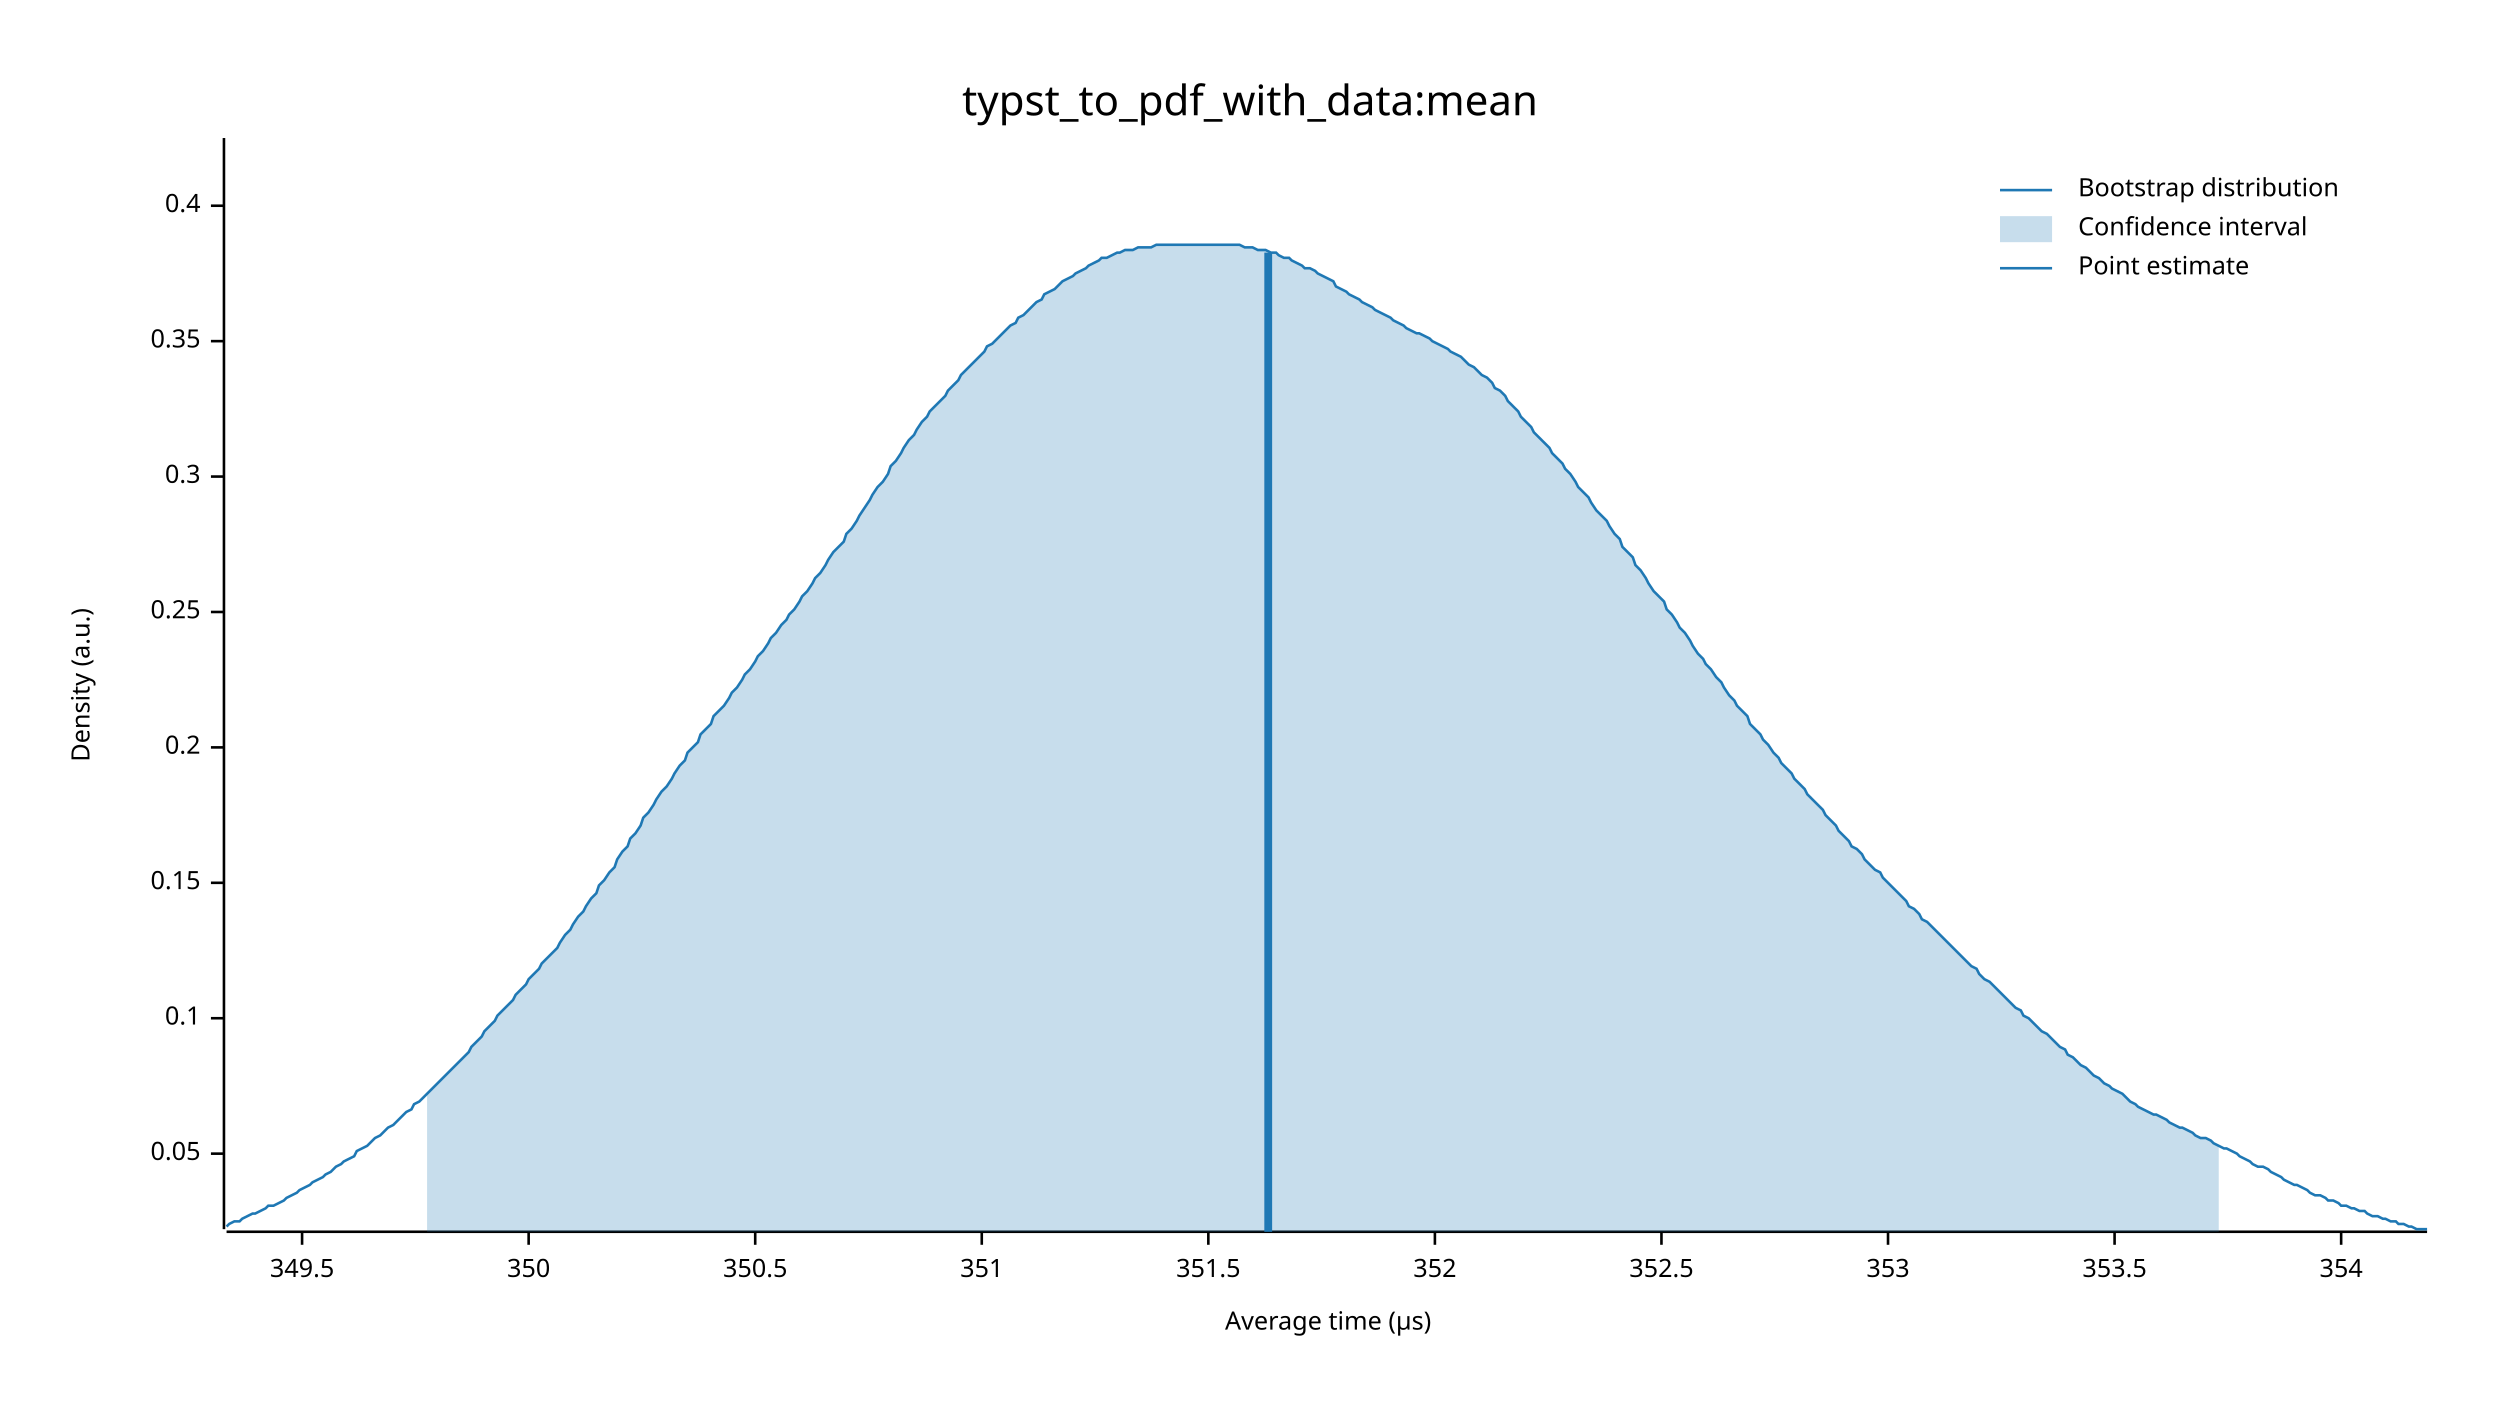
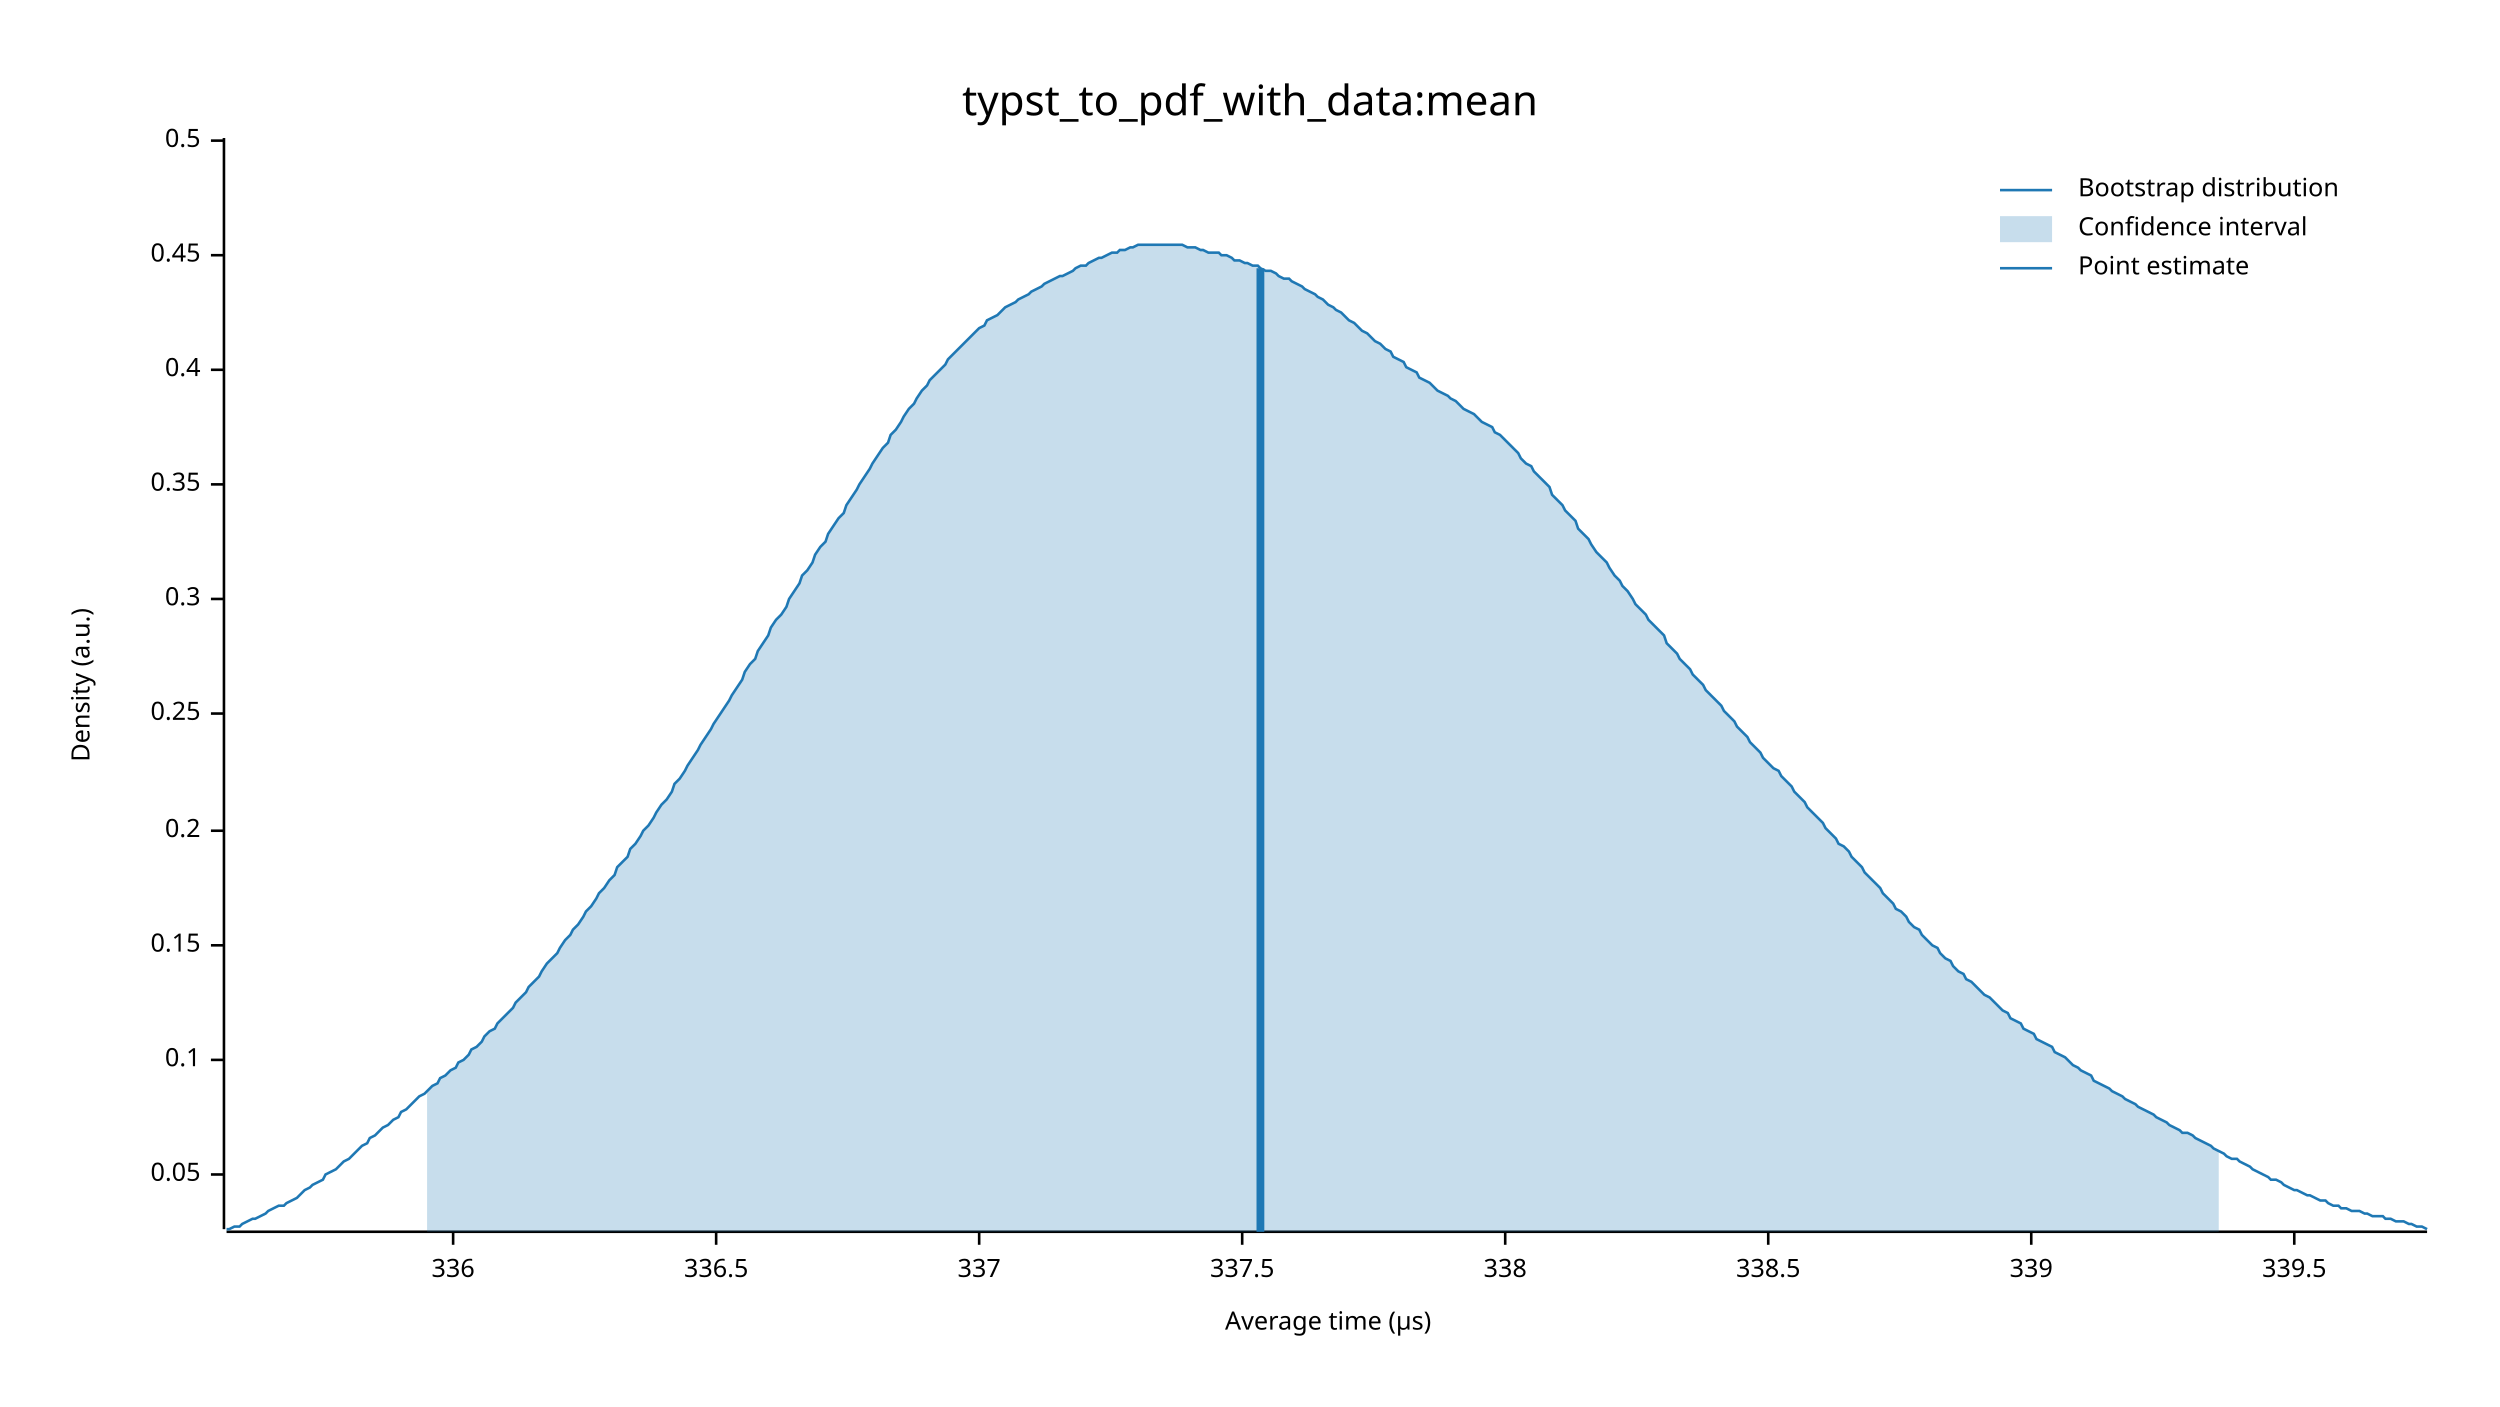
<svg xmlns="http://www.w3.org/2000/svg" width="960" height="540" viewBox="0 0 960 540">
  <text x="480" y="32" dy="0.76em" text-anchor="middle" font-family="sans-serif" font-size="16.129" opacity="1" fill="#000000">
typst_to_pdf_with_data:mean
</text>
  <text x="27" y="263" dy="0.76em" text-anchor="middle" font-family="sans-serif" font-size="9.677" opacity="1" fill="#000000" transform="rotate(270, 27, 263)">
Density (a.u.)
</text>
  <text x="510" y="513" dy="-0.5ex" text-anchor="middle" font-family="sans-serif" font-size="9.677" opacity="1" fill="#000000">
Average time (µs)
</text>
  <polyline fill="none" opacity="1" stroke="#000000" stroke-width="1" points="86,53 86,472 " />
-   <text x="77" y="443" dy="0.5ex" text-anchor="end" font-family="sans-serif" font-size="9.677" opacity="1" fill="#000000">
+   <text x="77" y="451" dy="0.5ex" text-anchor="end" font-family="sans-serif" font-size="9.677" opacity="1" fill="#000000">
0.05
</text>
-   <polyline fill="none" opacity="1" stroke="#000000" stroke-width="1" points="81,443 86,443 " />
-   <text x="77" y="391" dy="0.5ex" text-anchor="end" font-family="sans-serif" font-size="9.677" opacity="1" fill="#000000">
+   <polyline fill="none" opacity="1" stroke="#000000" stroke-width="1" points="81,451 86,451 " />
+   <text x="77" y="407" dy="0.5ex" text-anchor="end" font-family="sans-serif" font-size="9.677" opacity="1" fill="#000000">
0.1
</text>
-   <polyline fill="none" opacity="1" stroke="#000000" stroke-width="1" points="81,391 86,391 " />
-   <text x="77" y="339" dy="0.5ex" text-anchor="end" font-family="sans-serif" font-size="9.677" opacity="1" fill="#000000">
+   <polyline fill="none" opacity="1" stroke="#000000" stroke-width="1" points="81,407 86,407 " />
+   <text x="77" y="363" dy="0.5ex" text-anchor="end" font-family="sans-serif" font-size="9.677" opacity="1" fill="#000000">
0.15
</text>
-   <polyline fill="none" opacity="1" stroke="#000000" stroke-width="1" points="81,339 86,339 " />
-   <text x="77" y="287" dy="0.5ex" text-anchor="end" font-family="sans-serif" font-size="9.677" opacity="1" fill="#000000">
+   <polyline fill="none" opacity="1" stroke="#000000" stroke-width="1" points="81,363 86,363 " />
+   <text x="77" y="319" dy="0.5ex" text-anchor="end" font-family="sans-serif" font-size="9.677" opacity="1" fill="#000000">
0.2
</text>
-   <polyline fill="none" opacity="1" stroke="#000000" stroke-width="1" points="81,287 86,287 " />
-   <text x="77" y="235" dy="0.5ex" text-anchor="end" font-family="sans-serif" font-size="9.677" opacity="1" fill="#000000">
+   <polyline fill="none" opacity="1" stroke="#000000" stroke-width="1" points="81,319 86,319 " />
+   <text x="77" y="274" dy="0.5ex" text-anchor="end" font-family="sans-serif" font-size="9.677" opacity="1" fill="#000000">
0.25
</text>
-   <polyline fill="none" opacity="1" stroke="#000000" stroke-width="1" points="81,235 86,235 " />
-   <text x="77" y="183" dy="0.5ex" text-anchor="end" font-family="sans-serif" font-size="9.677" opacity="1" fill="#000000">
+   <polyline fill="none" opacity="1" stroke="#000000" stroke-width="1" points="81,274 86,274 " />
+   <text x="77" y="230" dy="0.5ex" text-anchor="end" font-family="sans-serif" font-size="9.677" opacity="1" fill="#000000">
0.3
</text>
-   <polyline fill="none" opacity="1" stroke="#000000" stroke-width="1" points="81,183 86,183 " />
-   <text x="77" y="131" dy="0.5ex" text-anchor="end" font-family="sans-serif" font-size="9.677" opacity="1" fill="#000000">
+   <polyline fill="none" opacity="1" stroke="#000000" stroke-width="1" points="81,230 86,230 " />
+   <text x="77" y="186" dy="0.5ex" text-anchor="end" font-family="sans-serif" font-size="9.677" opacity="1" fill="#000000">
0.35
</text>
-   <polyline fill="none" opacity="1" stroke="#000000" stroke-width="1" points="81,131 86,131 " />
-   <text x="77" y="79" dy="0.5ex" text-anchor="end" font-family="sans-serif" font-size="9.677" opacity="1" fill="#000000">
+   <polyline fill="none" opacity="1" stroke="#000000" stroke-width="1" points="81,186 86,186 " />
+   <text x="77" y="142" dy="0.5ex" text-anchor="end" font-family="sans-serif" font-size="9.677" opacity="1" fill="#000000">
0.4
</text>
-   <polyline fill="none" opacity="1" stroke="#000000" stroke-width="1" points="81,79 86,79 " />
+   <polyline fill="none" opacity="1" stroke="#000000" stroke-width="1" points="81,142 86,142 " />
+   <text x="77" y="98" dy="0.5ex" text-anchor="end" font-family="sans-serif" font-size="9.677" opacity="1" fill="#000000">
+ 0.45
+ </text>
+   <polyline fill="none" opacity="1" stroke="#000000" stroke-width="1" points="81,98 86,98 " />
+   <text x="77" y="54" dy="0.5ex" text-anchor="end" font-family="sans-serif" font-size="9.677" opacity="1" fill="#000000">
+ 0.5
+ </text>
+   <polyline fill="none" opacity="1" stroke="#000000" stroke-width="1" points="81,54 86,54 " />
  <polyline fill="none" opacity="1" stroke="#000000" stroke-width="1" points="87,473 932,473 " />
-   <text x="116" y="483" dy="0.76em" text-anchor="middle" font-family="sans-serif" font-size="9.677" opacity="1" fill="#000000">
- 349.5
+   <text x="174" y="483" dy="0.76em" text-anchor="middle" font-family="sans-serif" font-size="9.677" opacity="1" fill="#000000">
+ 336
</text>
-   <polyline fill="none" opacity="1" stroke="#000000" stroke-width="1" points="116,473 116,478 " />
-   <text x="203" y="483" dy="0.76em" text-anchor="middle" font-family="sans-serif" font-size="9.677" opacity="1" fill="#000000">
- 350
+   <polyline fill="none" opacity="1" stroke="#000000" stroke-width="1" points="174,473 174,478 " />
+   <text x="275" y="483" dy="0.76em" text-anchor="middle" font-family="sans-serif" font-size="9.677" opacity="1" fill="#000000">
+ 336.5
</text>
-   <polyline fill="none" opacity="1" stroke="#000000" stroke-width="1" points="203,473 203,478 " />
-   <text x="290" y="483" dy="0.76em" text-anchor="middle" font-family="sans-serif" font-size="9.677" opacity="1" fill="#000000">
- 350.5
+   <polyline fill="none" opacity="1" stroke="#000000" stroke-width="1" points="275,473 275,478 " />
+   <text x="376" y="483" dy="0.76em" text-anchor="middle" font-family="sans-serif" font-size="9.677" opacity="1" fill="#000000">
+ 337
</text>
-   <polyline fill="none" opacity="1" stroke="#000000" stroke-width="1" points="290,473 290,478 " />
-   <text x="377" y="483" dy="0.76em" text-anchor="middle" font-family="sans-serif" font-size="9.677" opacity="1" fill="#000000">
- 351
+   <polyline fill="none" opacity="1" stroke="#000000" stroke-width="1" points="376,473 376,478 " />
+   <text x="477" y="483" dy="0.76em" text-anchor="middle" font-family="sans-serif" font-size="9.677" opacity="1" fill="#000000">
+ 337.5
</text>
-   <polyline fill="none" opacity="1" stroke="#000000" stroke-width="1" points="377,473 377,478 " />
-   <text x="464" y="483" dy="0.76em" text-anchor="middle" font-family="sans-serif" font-size="9.677" opacity="1" fill="#000000">
- 351.5
+   <polyline fill="none" opacity="1" stroke="#000000" stroke-width="1" points="477,473 477,478 " />
+   <text x="578" y="483" dy="0.76em" text-anchor="middle" font-family="sans-serif" font-size="9.677" opacity="1" fill="#000000">
+ 338
</text>
-   <polyline fill="none" opacity="1" stroke="#000000" stroke-width="1" points="464,473 464,478 " />
-   <text x="551" y="483" dy="0.76em" text-anchor="middle" font-family="sans-serif" font-size="9.677" opacity="1" fill="#000000">
- 352
+   <polyline fill="none" opacity="1" stroke="#000000" stroke-width="1" points="578,473 578,478 " />
+   <text x="679" y="483" dy="0.76em" text-anchor="middle" font-family="sans-serif" font-size="9.677" opacity="1" fill="#000000">
+ 338.5
</text>
-   <polyline fill="none" opacity="1" stroke="#000000" stroke-width="1" points="551,473 551,478 " />
-   <text x="638" y="483" dy="0.76em" text-anchor="middle" font-family="sans-serif" font-size="9.677" opacity="1" fill="#000000">
- 352.5
+   <polyline fill="none" opacity="1" stroke="#000000" stroke-width="1" points="679,473 679,478 " />
+   <text x="780" y="483" dy="0.76em" text-anchor="middle" font-family="sans-serif" font-size="9.677" opacity="1" fill="#000000">
+ 339
</text>
-   <polyline fill="none" opacity="1" stroke="#000000" stroke-width="1" points="638,473 638,478 " />
-   <text x="725" y="483" dy="0.76em" text-anchor="middle" font-family="sans-serif" font-size="9.677" opacity="1" fill="#000000">
- 353
+   <polyline fill="none" opacity="1" stroke="#000000" stroke-width="1" points="780,473 780,478 " />
+   <text x="881" y="483" dy="0.76em" text-anchor="middle" font-family="sans-serif" font-size="9.677" opacity="1" fill="#000000">
+ 339.5
</text>
-   <polyline fill="none" opacity="1" stroke="#000000" stroke-width="1" points="725,473 725,478 " />
-   <text x="812" y="483" dy="0.76em" text-anchor="middle" font-family="sans-serif" font-size="9.677" opacity="1" fill="#000000">
- 353.5
- </text>
-   <polyline fill="none" opacity="1" stroke="#000000" stroke-width="1" points="812,473 812,478 " />
-   <text x="899" y="483" dy="0.76em" text-anchor="middle" font-family="sans-serif" font-size="9.677" opacity="1" fill="#000000">
- 354
- </text>
-   <polyline fill="none" opacity="1" stroke="#000000" stroke-width="1" points="899,473 899,478 " />
-   <polyline fill="none" opacity="1" stroke="#1F78B4" stroke-width="1" points="87,471 88,470 90,469 92,469 93,468 95,467 97,466 98,466 100,465 102,464 103,463 105,463 107,462 109,461 110,460 112,459 114,458 115,457 117,456 119,455 120,454 122,453 124,452 125,451 127,450 129,448 131,447 132,446 134,445 136,444 137,442 139,441 141,440 142,439 144,437 146,436 147,435 149,433 151,432 153,430 154,429 156,427 158,426 159,424 161,423 163,421 164,420 166,418 168,416 169,415 171,413 173,411 175,409 176,408 178,406 180,404 181,402 183,400 185,398 186,396 188,394 190,392 191,390 193,388 195,386 197,384 198,382 200,380 202,378 203,376 205,374 207,372 208,370 210,368 212,366 214,364 215,362 217,359 219,357 220,355 222,352 224,350 225,348 227,345 229,343 230,340 232,338 234,335 236,333 237,330 239,327 241,325 242,322 244,320 246,317 247,314 249,312 251,309 252,307 254,304 256,302 258,299 259,297 261,294 263,292 264,289 266,287 268,285 269,282 271,280 273,278 274,275 276,273 278,271 280,268 281,266 283,264 285,261 286,259 288,257 290,254 291,252 293,250 295,247 296,245 298,243 300,240 302,238 303,236 305,234 307,231 308,229 310,227 312,224 313,222 315,220 317,217 318,215 320,212 322,210 324,208 325,205 327,203 329,200 330,198 332,195 334,192 335,190 337,187 339,185 341,182 342,179 344,177 346,174 347,172 349,169 351,167 352,165 354,162 356,160 357,158 359,156 361,154 363,152 364,150 366,148 368,146 369,144 371,142 373,140 374,139 376,137 378,135 379,133 381,132 383,130 385,128 386,127 388,125 390,124 391,122 393,121 395,119 396,118 398,116 400,115 401,113 403,112 405,111 407,109 408,108 410,107 412,106 413,105 415,104 417,103 418,102 420,101 422,100 423,99 425,99 427,98 429,97 430,97 432,96 434,96 435,96 437,95 439,95 440,95 442,95 444,94 445,94 447,94 449,94 451,94 452,94 454,94 456,94 457,94 459,94 461,94 462,94 464,94 466,94 468,94 469,94 471,94 473,94 474,94 476,94 478,95 479,95 481,95 483,96 484,96 486,96 488,97 490,97 491,98 493,99 495,99 496,100 498,101 500,102 501,103 503,103 505,104 506,105 508,106 510,107 512,108 513,110 515,111 517,112 518,113 520,114 522,115 523,116 525,117 527,118 528,119 530,120 532,121 534,122 535,123 537,124 539,125 540,126 542,127 544,128 545,128 547,129 549,130 550,131 552,132 554,133 556,134 557,135 559,136 561,137 562,138 564,140 566,141 567,142 569,144 571,145 573,147 574,149 576,150 578,152 579,154 581,156 583,158 584,160 586,162 588,164 589,166 591,168 593,170 595,172 596,174 598,176 600,178 601,180 603,182 605,185 606,187 608,189 610,191 611,193 613,196 615,198 617,200 618,202 620,205 622,207 623,210 625,212 627,214 628,217 630,219 632,222 633,224 635,227 637,229 639,231 640,234 642,236 644,239 645,241 647,243 649,246 650,248 652,251 654,253 655,255 657,257 659,260 661,262 662,264 664,267 666,269 667,271 669,273 671,275 672,278 674,280 676,282 677,284 679,286 681,289 683,291 684,293 686,295 688,297 689,299 691,301 693,303 694,305 696,307 698,309 700,311 701,313 703,315 705,317 706,319 708,321 710,323 711,325 713,326 715,328 716,330 718,332 720,334 722,335 723,337 725,339 727,341 728,342 730,344 732,346 733,348 735,349 737,351 738,353 740,354 742,356 744,358 745,359 747,361 749,363 750,364 752,366 754,368 755,369 757,371 759,372 760,374 762,376 764,377 766,379 767,380 769,382 771,384 772,385 774,387 776,388 777,390 779,391 781,393 782,394 784,396 786,397 788,399 789,400 791,402 793,403 794,405 796,406 798,408 799,409 801,410 803,412 804,413 806,414 808,416 810,417 811,418 813,419 815,420 816,421 818,423 820,424 821,425 823,426 825,427 827,428 828,428 830,429 832,430 833,431 835,432 837,433 838,433 840,434 842,435 843,436 845,437 847,437 849,438 850,439 852,440 854,441 855,441 857,442 859,443 860,444 862,445 864,446 865,447 867,448 869,448 871,449 872,450 874,451 876,452 877,453 879,454 881,455 882,455 884,456 886,457 887,458 889,459 891,459 893,460 894,461 896,461 898,462 899,463 901,463 903,464 904,464 906,465 908,465 909,466 911,467 913,467 915,468 916,468 918,469 920,469 921,470 923,470 925,471 926,471 928,472 930,472 932,472 " />
-   <polygon opacity="0.25" fill="#1F78B4" points="164,420 166,418 168,416 169,415 171,413 173,411 175,409 176,408 178,406 180,404 181,402 183,400 185,398 186,396 188,394 190,392 191,390 193,388 195,386 197,384 198,382 200,380 202,378 203,376 205,374 207,372 208,370 210,368 212,366 214,364 215,362 217,359 219,357 220,355 222,352 224,350 225,348 227,345 229,343 230,340 232,338 234,335 236,333 237,330 239,327 241,325 242,322 244,320 246,317 247,314 249,312 251,309 252,307 254,304 256,302 258,299 259,297 261,294 263,292 264,289 266,287 268,285 269,282 271,280 273,278 274,275 276,273 278,271 280,268 281,266 283,264 285,261 286,259 288,257 290,254 291,252 293,250 295,247 296,245 298,243 300,240 302,238 303,236 305,234 307,231 308,229 310,227 312,224 313,222 315,220 317,217 318,215 320,212 322,210 324,208 325,205 327,203 329,200 330,198 332,195 334,192 335,190 337,187 339,185 341,182 342,179 344,177 346,174 347,172 349,169 351,167 352,165 354,162 356,160 357,158 359,156 361,154 363,152 364,150 366,148 368,146 369,144 371,142 373,140 374,139 376,137 378,135 379,133 381,132 383,130 385,128 386,127 388,125 390,124 391,122 393,121 395,119 396,118 398,116 400,115 401,113 403,112 405,111 407,109 408,108 410,107 412,106 413,105 415,104 417,103 418,102 420,101 422,100 423,99 425,99 427,98 429,97 430,97 432,96 434,96 435,96 437,95 439,95 440,95 442,95 444,94 445,94 447,94 449,94 451,94 452,94 454,94 456,94 457,94 459,94 461,94 462,94 464,94 466,94 468,94 469,94 471,94 473,94 474,94 476,94 478,95 479,95 481,95 483,96 484,96 486,96 488,97 490,97 491,98 493,99 495,99 496,100 498,101 500,102 501,103 503,103 505,104 506,105 508,106 510,107 512,108 513,110 515,111 517,112 518,113 520,114 522,115 523,116 525,117 527,118 528,119 530,120 532,121 534,122 535,123 537,124 539,125 540,126 542,127 544,128 545,128 547,129 549,130 550,131 552,132 554,133 556,134 557,135 559,136 561,137 562,138 564,140 566,141 567,142 569,144 571,145 573,147 574,149 576,150 578,152 579,154 581,156 583,158 584,160 586,162 588,164 589,166 591,168 593,170 595,172 596,174 598,176 600,178 601,180 603,182 605,185 606,187 608,189 610,191 611,193 613,196 615,198 617,200 618,202 620,205 622,207 623,210 625,212 627,214 628,217 630,219 632,222 633,224 635,227 637,229 639,231 640,234 642,236 644,239 645,241 647,243 649,246 650,248 652,251 654,253 655,255 657,257 659,260 661,262 662,264 664,267 666,269 667,271 669,273 671,275 672,278 674,280 676,282 677,284 679,286 681,289 683,291 684,293 686,295 688,297 689,299 691,301 693,303 694,305 696,307 698,309 700,311 701,313 703,315 705,317 706,319 708,321 710,323 711,325 713,326 715,328 716,330 718,332 720,334 722,335 723,337 725,339 727,341 728,342 730,344 732,346 733,348 735,349 737,351 738,353 740,354 742,356 744,358 745,359 747,361 749,363 750,364 752,366 754,368 755,369 757,371 759,372 760,374 762,376 764,377 766,379 767,380 769,382 771,384 772,385 774,387 776,388 777,390 779,391 781,393 782,394 784,396 786,397 788,399 789,400 791,402 793,403 794,405 796,406 798,408 799,409 801,410 803,412 804,413 806,414 808,416 810,417 811,418 813,419 815,420 816,421 818,423 820,424 821,425 823,426 825,427 827,428 828,428 830,429 832,430 833,431 835,432 837,433 838,433 840,434 842,435 843,436 845,437 847,437 849,438 850,439 852,440 852,473 164,473 " />
-   <polyline fill="none" opacity="1" stroke="#1F78B4" stroke-width="3" points="487,473 487,97 " />
+   <polyline fill="none" opacity="1" stroke="#000000" stroke-width="1" points="881,473 881,478 " />
+   <polyline fill="none" opacity="1" stroke="#1F78B4" stroke-width="1" points="87,472 88,472 90,471 92,471 93,470 95,469 97,468 98,468 100,467 102,466 103,465 105,464 107,463 109,463 110,462 112,461 114,460 115,459 117,457 119,456 120,455 122,454 124,453 125,451 127,450 129,449 131,447 132,446 134,445 136,443 137,442 139,440 141,439 142,437 144,436 146,434 147,433 149,432 151,430 153,429 154,427 156,426 158,424 159,423 161,421 163,420 164,419 166,417 168,416 169,414 171,413 173,411 175,410 176,408 178,407 180,405 181,403 183,402 185,400 186,398 188,396 190,395 191,393 193,391 195,389 197,387 198,385 200,383 202,381 203,379 205,377 207,375 208,373 210,370 212,368 214,366 215,364 217,361 219,359 220,357 222,355 224,352 225,350 227,348 229,345 230,343 232,341 234,338 236,336 237,333 239,331 241,329 242,326 244,324 246,321 247,319 249,317 251,314 252,312 254,309 256,307 258,304 259,301 261,299 263,296 264,294 266,291 268,288 269,286 271,283 273,280 274,278 276,275 278,272 280,269 281,267 283,264 285,261 286,258 288,255 290,253 291,250 293,247 295,244 296,241 298,238 300,236 302,233 303,230 305,227 307,224 308,221 310,219 312,216 313,213 315,210 317,208 318,205 320,202 322,199 324,197 325,194 327,191 329,188 330,186 332,183 334,180 335,178 337,175 339,172 341,170 342,167 344,165 346,162 347,160 349,157 351,155 352,153 354,150 356,148 357,146 359,144 361,142 363,140 364,138 366,136 368,134 369,133 371,131 373,129 374,128 376,126 378,125 379,123 381,122 383,121 385,119 386,118 388,117 390,116 391,115 393,114 395,113 396,112 398,111 400,110 401,109 403,108 405,107 407,106 408,106 410,105 412,104 413,103 415,102 417,102 418,101 420,100 422,99 423,99 425,98 427,97 429,97 430,96 432,96 434,95 435,95 437,94 439,94 440,94 442,94 444,94 445,94 447,94 449,94 451,94 452,94 454,94 456,95 457,95 459,95 461,96 462,96 464,97 466,97 468,97 469,98 471,98 473,99 474,100 476,100 478,101 479,101 481,102 483,102 484,103 486,104 488,104 490,105 491,106 493,107 495,107 496,108 498,109 500,110 501,111 503,112 505,113 506,114 508,115 510,117 512,118 513,119 515,120 517,122 518,123 520,124 522,126 523,127 525,128 527,130 528,131 530,132 532,134 534,135 535,137 537,138 539,139 540,141 542,142 544,143 545,145 547,146 549,147 550,148 552,150 554,151 556,152 557,153 559,154 561,156 562,157 564,158 566,159 567,160 569,162 571,163 573,164 574,166 576,167 578,169 579,170 581,172 583,174 584,176 586,178 588,179 589,181 591,183 593,185 595,187 596,190 598,192 600,194 601,196 603,198 605,200 606,203 608,205 610,207 611,209 613,212 615,214 617,216 618,218 620,221 622,223 623,225 625,227 627,230 628,232 630,234 632,236 633,238 635,240 637,242 639,244 640,247 642,249 644,251 645,253 647,255 649,257 650,259 652,261 654,263 655,265 657,267 659,269 661,271 662,273 664,275 666,277 667,279 669,281 671,283 672,285 674,287 676,289 677,291 679,293 681,295 683,296 684,298 686,300 688,302 689,304 691,306 693,308 694,310 696,312 698,314 700,316 701,318 703,320 705,322 706,324 708,325 710,327 711,329 713,331 715,333 716,335 718,337 720,339 722,341 723,343 725,345 727,347 728,349 730,350 732,352 733,354 735,356 737,357 738,359 740,361 742,363 744,364 745,366 747,368 749,369 750,371 752,373 754,374 755,376 757,377 759,379 760,380 762,382 764,383 766,385 767,386 769,388 771,389 772,391 774,392 776,393 777,395 779,396 781,397 782,399 784,400 786,401 788,402 789,404 791,405 793,406 794,407 796,409 798,410 799,411 801,412 803,413 804,415 806,416 808,417 810,418 811,419 813,420 815,421 816,422 818,423 820,424 821,425 823,426 825,427 827,428 828,429 830,430 832,431 833,432 835,433 837,434 838,435 840,435 842,436 843,437 845,438 847,439 849,440 850,441 852,442 854,443 855,444 857,445 859,445 860,446 862,447 864,448 865,449 867,450 869,451 871,452 872,453 874,453 876,454 877,455 879,456 881,457 882,457 884,458 886,459 887,459 889,460 891,461 893,461 894,462 896,463 898,463 899,464 901,464 903,465 904,465 906,465 908,466 909,466 911,467 913,467 915,467 916,468 918,468 920,469 921,469 923,469 925,470 926,470 928,471 930,471 932,472 " />
+   <polygon opacity="0.25" fill="#1F78B4" points="164,419 166,417 168,416 169,414 171,413 173,411 175,410 176,408 178,407 180,405 181,403 183,402 185,400 186,398 188,396 190,395 191,393 193,391 195,389 197,387 198,385 200,383 202,381 203,379 205,377 207,375 208,373 210,370 212,368 214,366 215,364 217,361 219,359 220,357 222,355 224,352 225,350 227,348 229,345 230,343 232,341 234,338 236,336 237,333 239,331 241,329 242,326 244,324 246,321 247,319 249,317 251,314 252,312 254,309 256,307 258,304 259,301 261,299 263,296 264,294 266,291 268,288 269,286 271,283 273,280 274,278 276,275 278,272 280,269 281,267 283,264 285,261 286,258 288,255 290,253 291,250 293,247 295,244 296,241 298,238 300,236 302,233 303,230 305,227 307,224 308,221 310,219 312,216 313,213 315,210 317,208 318,205 320,202 322,199 324,197 325,194 327,191 329,188 330,186 332,183 334,180 335,178 337,175 339,172 341,170 342,167 344,165 346,162 347,160 349,157 351,155 352,153 354,150 356,148 357,146 359,144 361,142 363,140 364,138 366,136 368,134 369,133 371,131 373,129 374,128 376,126 378,125 379,123 381,122 383,121 385,119 386,118 388,117 390,116 391,115 393,114 395,113 396,112 398,111 400,110 401,109 403,108 405,107 407,106 408,106 410,105 412,104 413,103 415,102 417,102 418,101 420,100 422,99 423,99 425,98 427,97 429,97 430,96 432,96 434,95 435,95 437,94 439,94 440,94 442,94 444,94 445,94 447,94 449,94 451,94 452,94 454,94 456,95 457,95 459,95 461,96 462,96 464,97 466,97 468,97 469,98 471,98 473,99 474,100 476,100 478,101 479,101 481,102 483,102 484,103 486,104 488,104 490,105 491,106 493,107 495,107 496,108 498,109 500,110 501,111 503,112 505,113 506,114 508,115 510,117 512,118 513,119 515,120 517,122 518,123 520,124 522,126 523,127 525,128 527,130 528,131 530,132 532,134 534,135 535,137 537,138 539,139 540,141 542,142 544,143 545,145 547,146 549,147 550,148 552,150 554,151 556,152 557,153 559,154 561,156 562,157 564,158 566,159 567,160 569,162 571,163 573,164 574,166 576,167 578,169 579,170 581,172 583,174 584,176 586,178 588,179 589,181 591,183 593,185 595,187 596,190 598,192 600,194 601,196 603,198 605,200 606,203 608,205 610,207 611,209 613,212 615,214 617,216 618,218 620,221 622,223 623,225 625,227 627,230 628,232 630,234 632,236 633,238 635,240 637,242 639,244 640,247 642,249 644,251 645,253 647,255 649,257 650,259 652,261 654,263 655,265 657,267 659,269 661,271 662,273 664,275 666,277 667,279 669,281 671,283 672,285 674,287 676,289 677,291 679,293 681,295 683,296 684,298 686,300 688,302 689,304 691,306 693,308 694,310 696,312 698,314 700,316 701,318 703,320 705,322 706,324 708,325 710,327 711,329 713,331 715,333 716,335 718,337 720,339 722,341 723,343 725,345 727,347 728,349 730,350 732,352 733,354 735,356 737,357 738,359 740,361 742,363 744,364 745,366 747,368 749,369 750,371 752,373 754,374 755,376 757,377 759,379 760,380 762,382 764,383 766,385 767,386 769,388 771,389 772,391 774,392 776,393 777,395 779,396 781,397 782,399 784,400 786,401 788,402 789,404 791,405 793,406 794,407 796,409 798,410 799,411 801,412 803,413 804,415 806,416 808,417 810,418 811,419 813,420 815,421 816,422 818,423 820,424 821,425 823,426 825,427 827,428 828,429 830,430 832,431 833,432 835,433 837,434 838,435 840,435 842,436 843,437 845,438 847,439 849,440 850,441 852,442 852,473 164,473 " />
+   <polyline fill="none" opacity="1" stroke="#1F78B4" stroke-width="3" points="484,473 484,103 " />
  <text x="798" y="68" dy="0.76em" text-anchor="start" font-family="sans-serif" font-size="9.677" opacity="1" fill="#000000">
Bootstrap distribution
</text>
  <text x="798" y="83" dy="0.76em" text-anchor="start" font-family="sans-serif" font-size="9.677" opacity="1" fill="#000000">
Confidence interval
</text>
  <text x="798" y="98" dy="0.76em" text-anchor="start" font-family="sans-serif" font-size="9.677" opacity="1" fill="#000000">
Point estimate
</text>
  <polyline fill="none" opacity="1" stroke="#1F78B4" stroke-width="1" points="768,73 788,73 " />
  <rect x="768" y="83" width="20" height="10" opacity="0.25" fill="#1F78B4" stroke="none" />
  <polyline fill="none" opacity="1" stroke="#1F78B4" stroke-width="1" points="768,103 788,103 " />
</svg>
